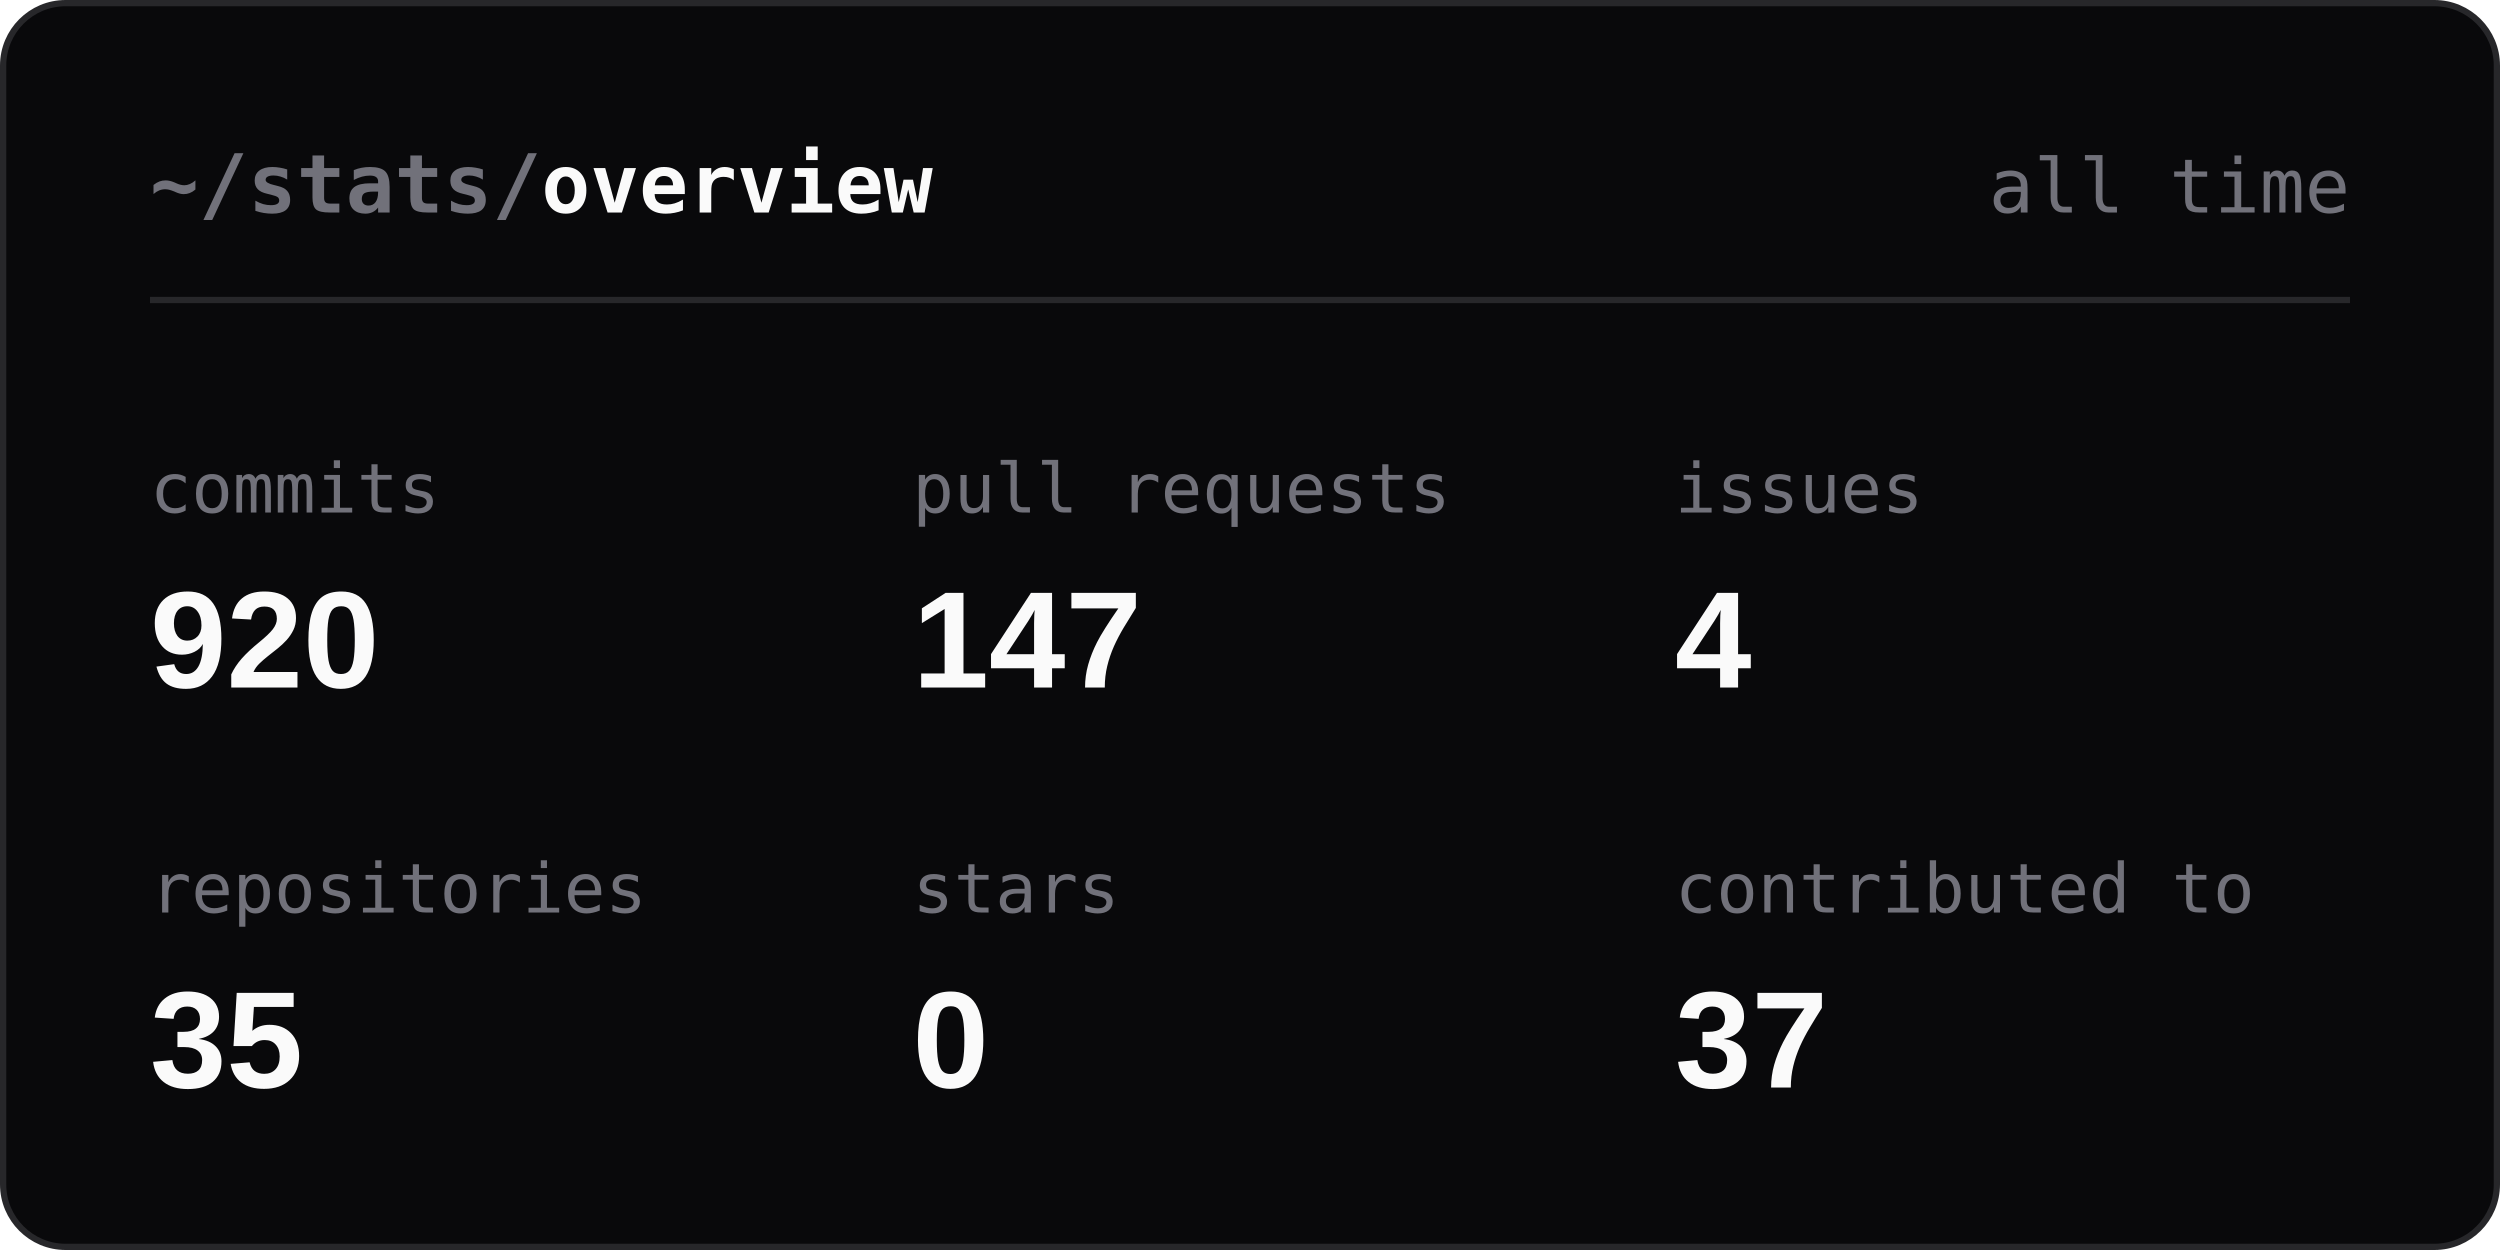
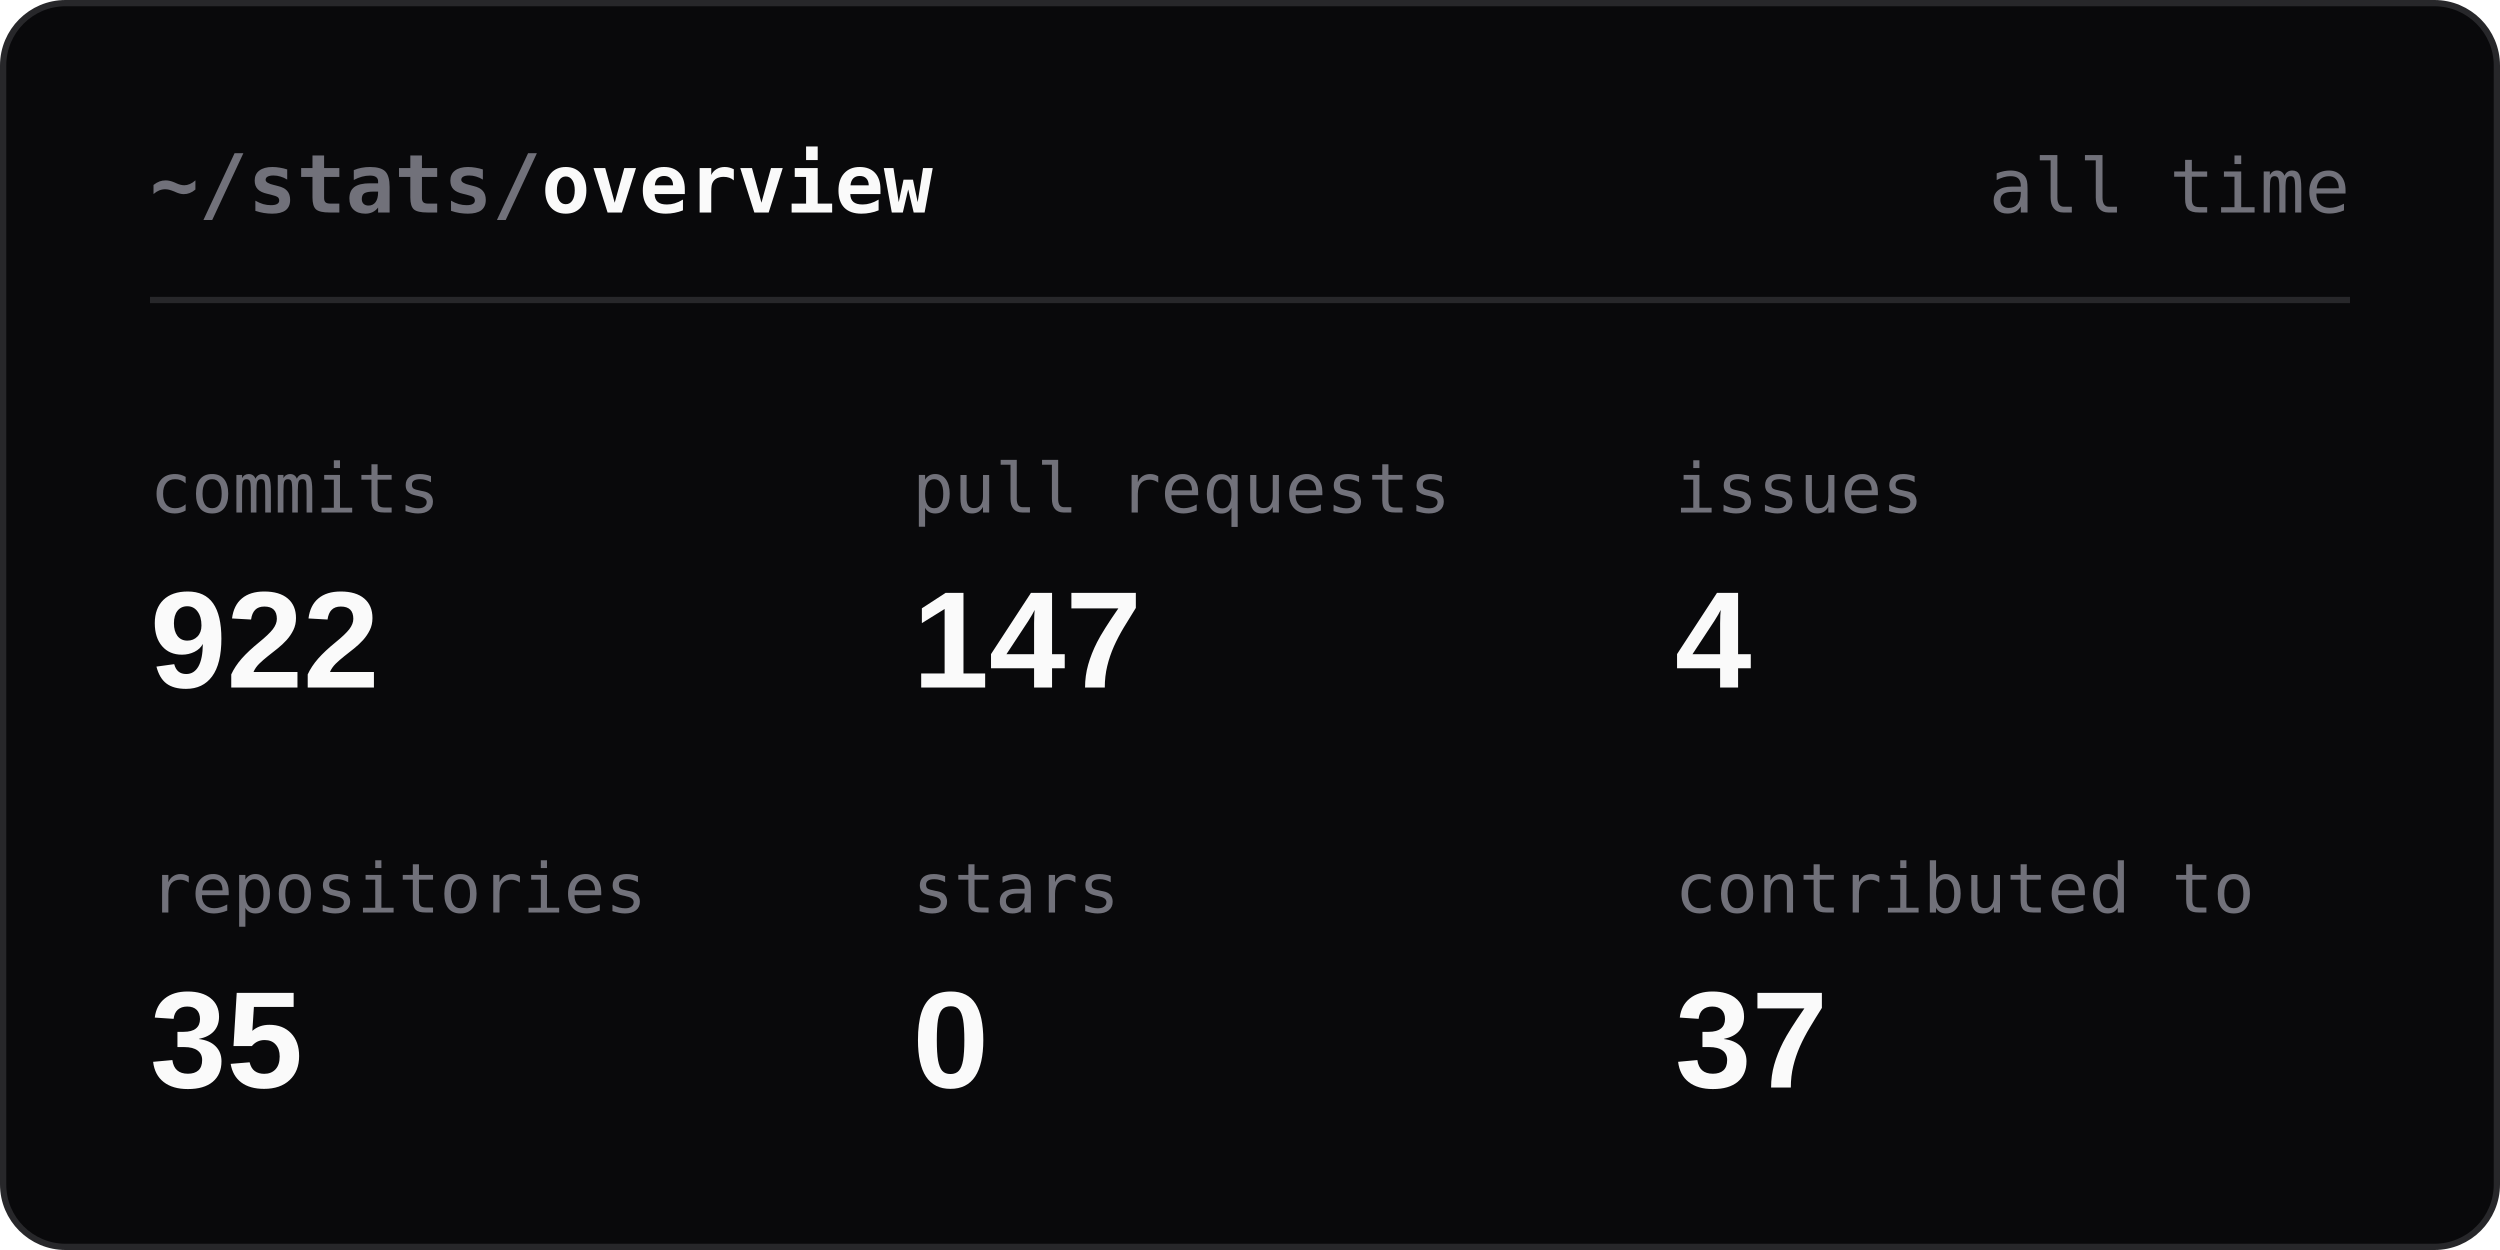
<svg xmlns="http://www.w3.org/2000/svg" width="400" height="200" viewBox="0 0 400 200" fill="none" role="img" aria-labelledby="t">
  <style>
  .h { font: 600 13px 'JetBrains Mono', Consolas, 'SF Mono', Menlo, monospace; fill: #FAFAFA; }
  .r { font: 400 12px 'JetBrains Mono', Consolas, 'SF Mono', Menlo, monospace; fill: #71717A; }
  .l { font: 400 11px 'JetBrains Mono', Consolas, 'SF Mono', Menlo, monospace; fill: #71717A; }
  .v { font: 600 22px 'Segoe UI', Ubuntu, 'Helvetica Neue', Arial, sans-serif; fill: #FAFAFA; }
  .s { font: 400 12px 'Segoe UI', Ubuntu, 'Helvetica Neue', Arial, sans-serif; fill: #A1A1AA; }
  .n { font: 600 12px 'Segoe UI', Ubuntu, 'Helvetica Neue', Arial, sans-serif; fill: #FAFAFA; }
  .a { animation: in .4s ease-out backwards; }
  @keyframes in { from { opacity: 0; } }
  @media (prefers-reduced-motion: reduce) { .a { animation: none; } }
</style>
  <rect x="0.5" y="0.5" width="399" height="199" rx="10" fill="#09090B" stroke="#27272A" />
  <text x="24" y="34" class="h">
    <tspan fill="#71717A">~/stats/</tspan>overview</text>
  <text x="376" y="34" class="r" text-anchor="end">all time</text>
  <line x1="24" y1="48" x2="376" y2="48" stroke="#27272A" />
  <g class="a" style="animation-delay:0ms">
    <text x="24" y="82" class="l">commits</text>
-     <text x="24" y="110" class="v">920</text>
+     <text x="24" y="110" class="v">922</text>
  </g>
  <g class="a" style="animation-delay:80ms">
    <text x="146" y="82" class="l">pull requests</text>
    <text x="146" y="110" class="v">147</text>
  </g>
  <g class="a" style="animation-delay:160ms">
    <text x="268" y="82" class="l">issues</text>
    <text x="268" y="110" class="v">4</text>
  </g>
  <g class="a" style="animation-delay:240ms">
    <text x="24" y="146" class="l">repositories</text>
    <text x="24" y="174" class="v">35</text>
  </g>
  <g class="a" style="animation-delay:320ms">
    <text x="146" y="146" class="l">stars</text>
    <text x="146" y="174" class="v">0</text>
  </g>
  <g class="a" style="animation-delay:400ms">
    <text x="268" y="146" class="l">contributed to</text>
    <text x="268" y="174" class="v">37</text>
  </g>
</svg>
